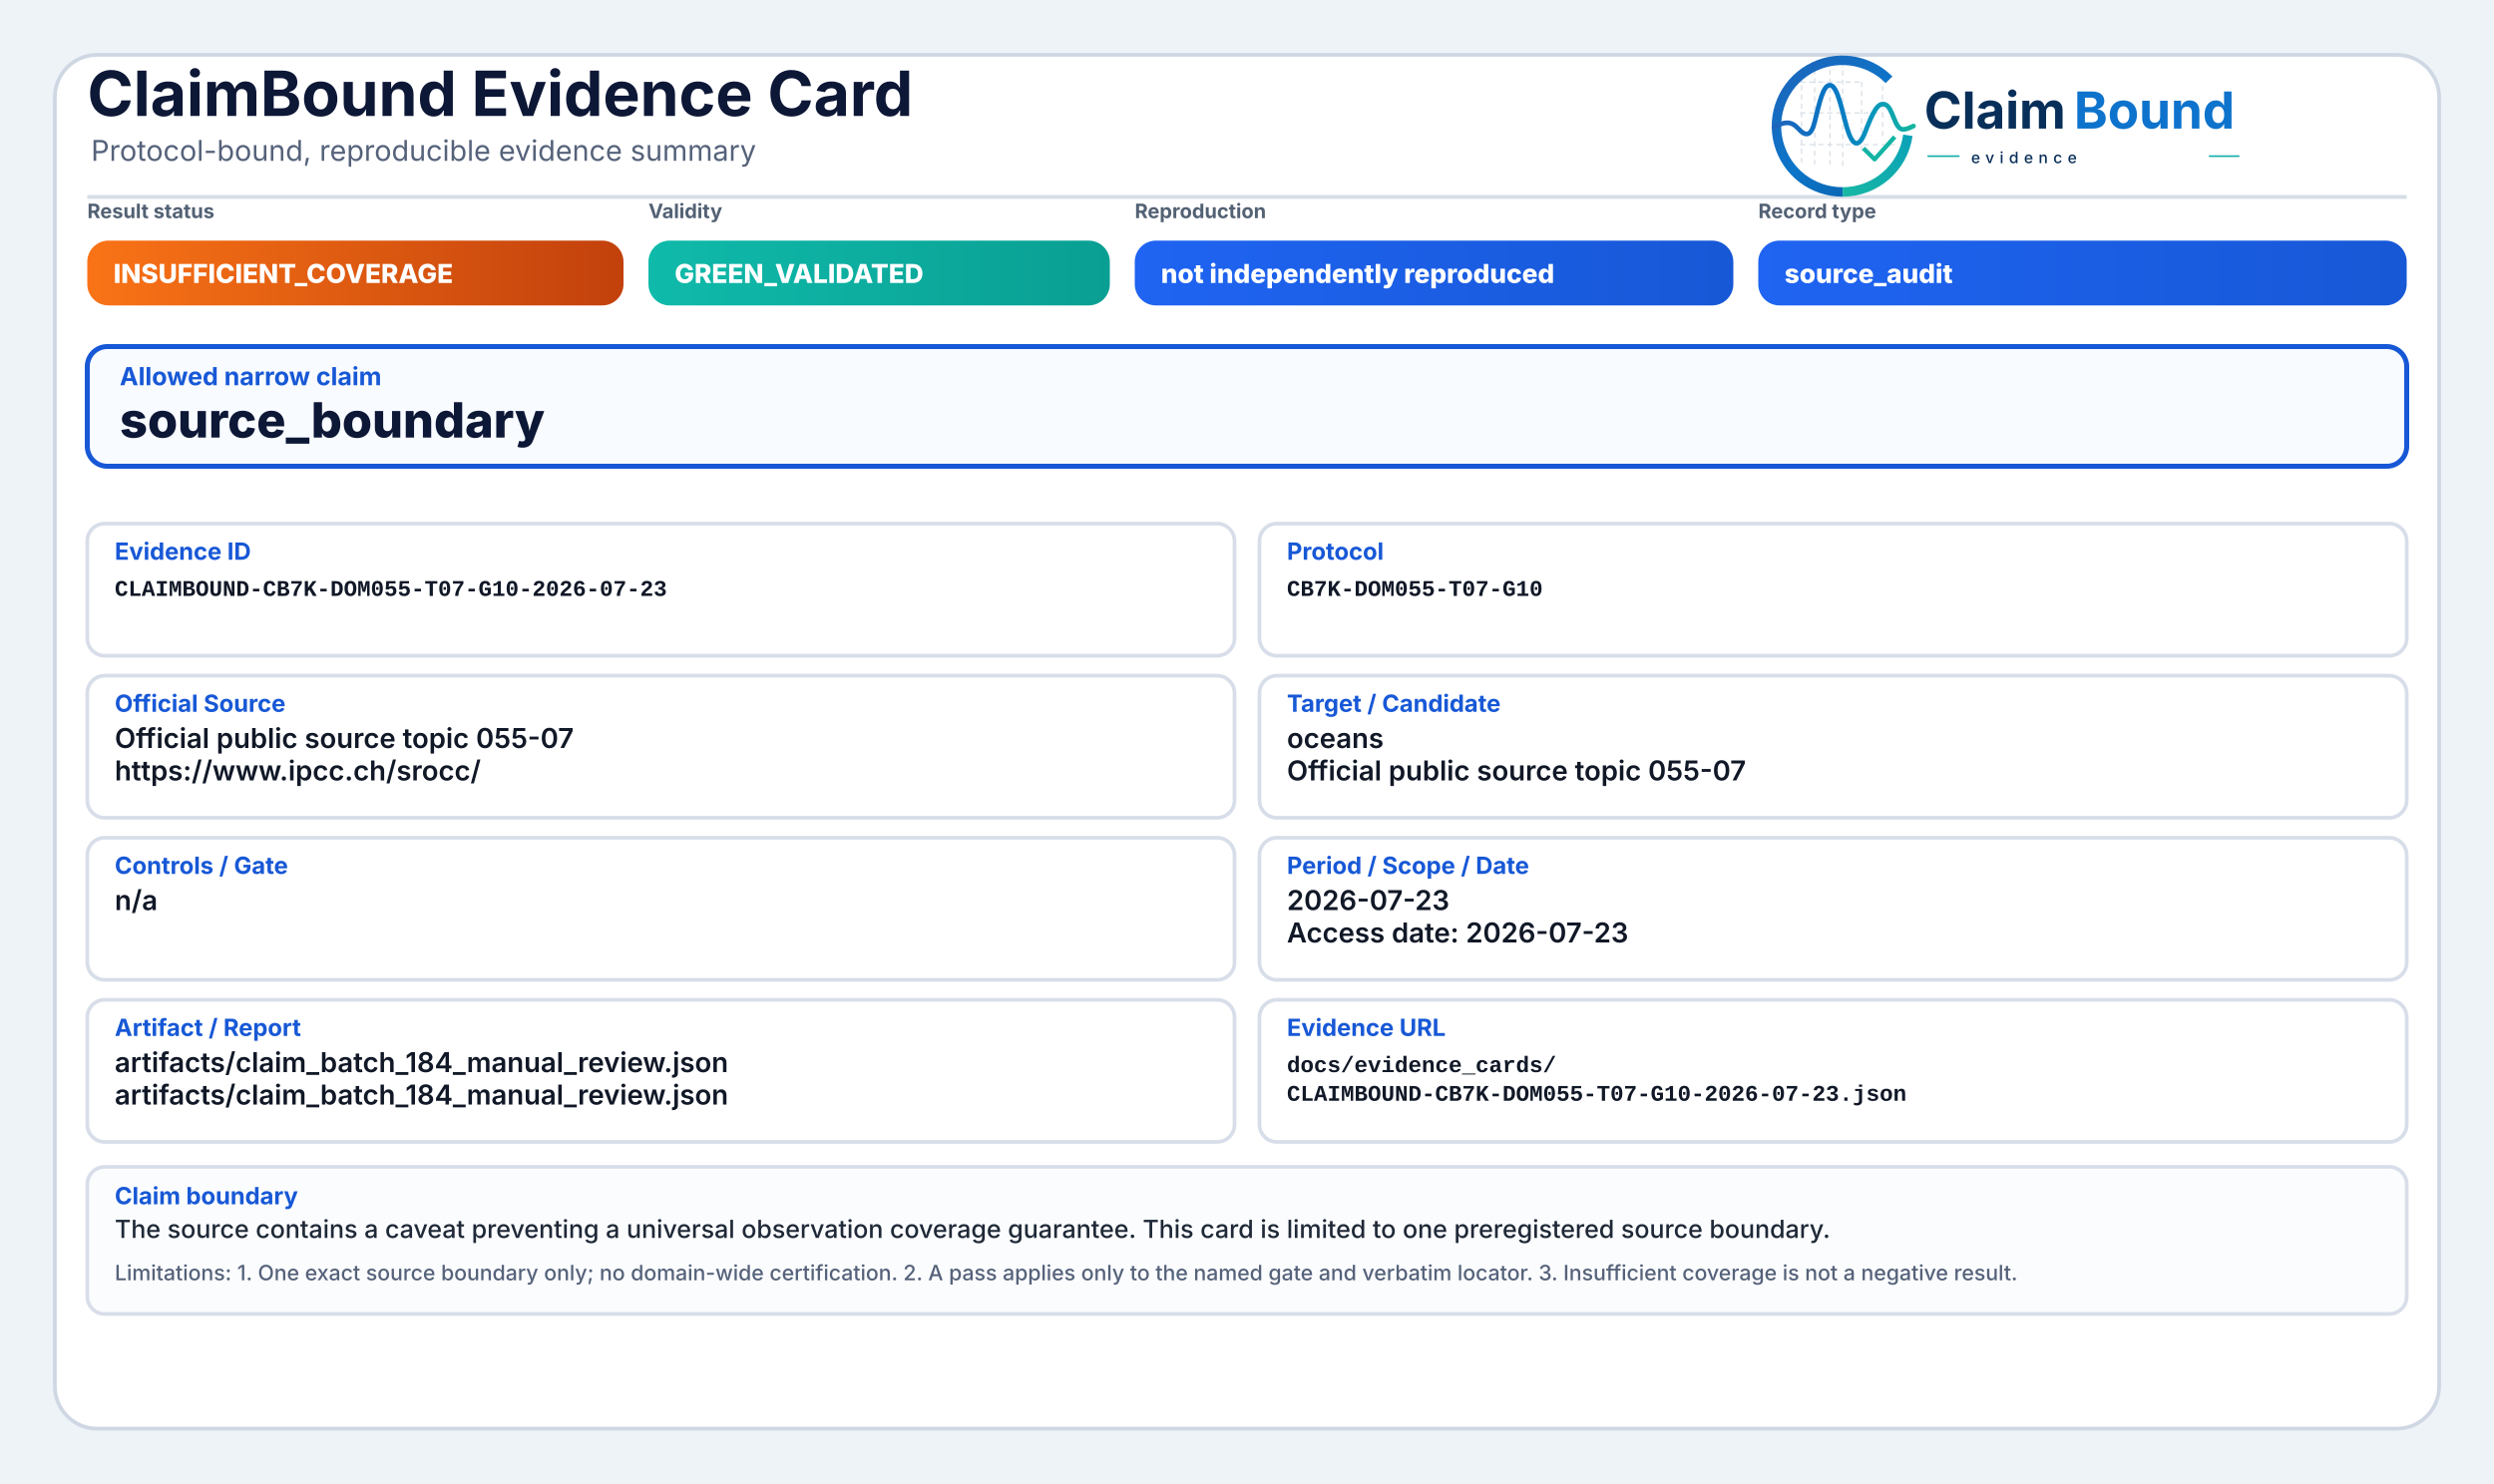
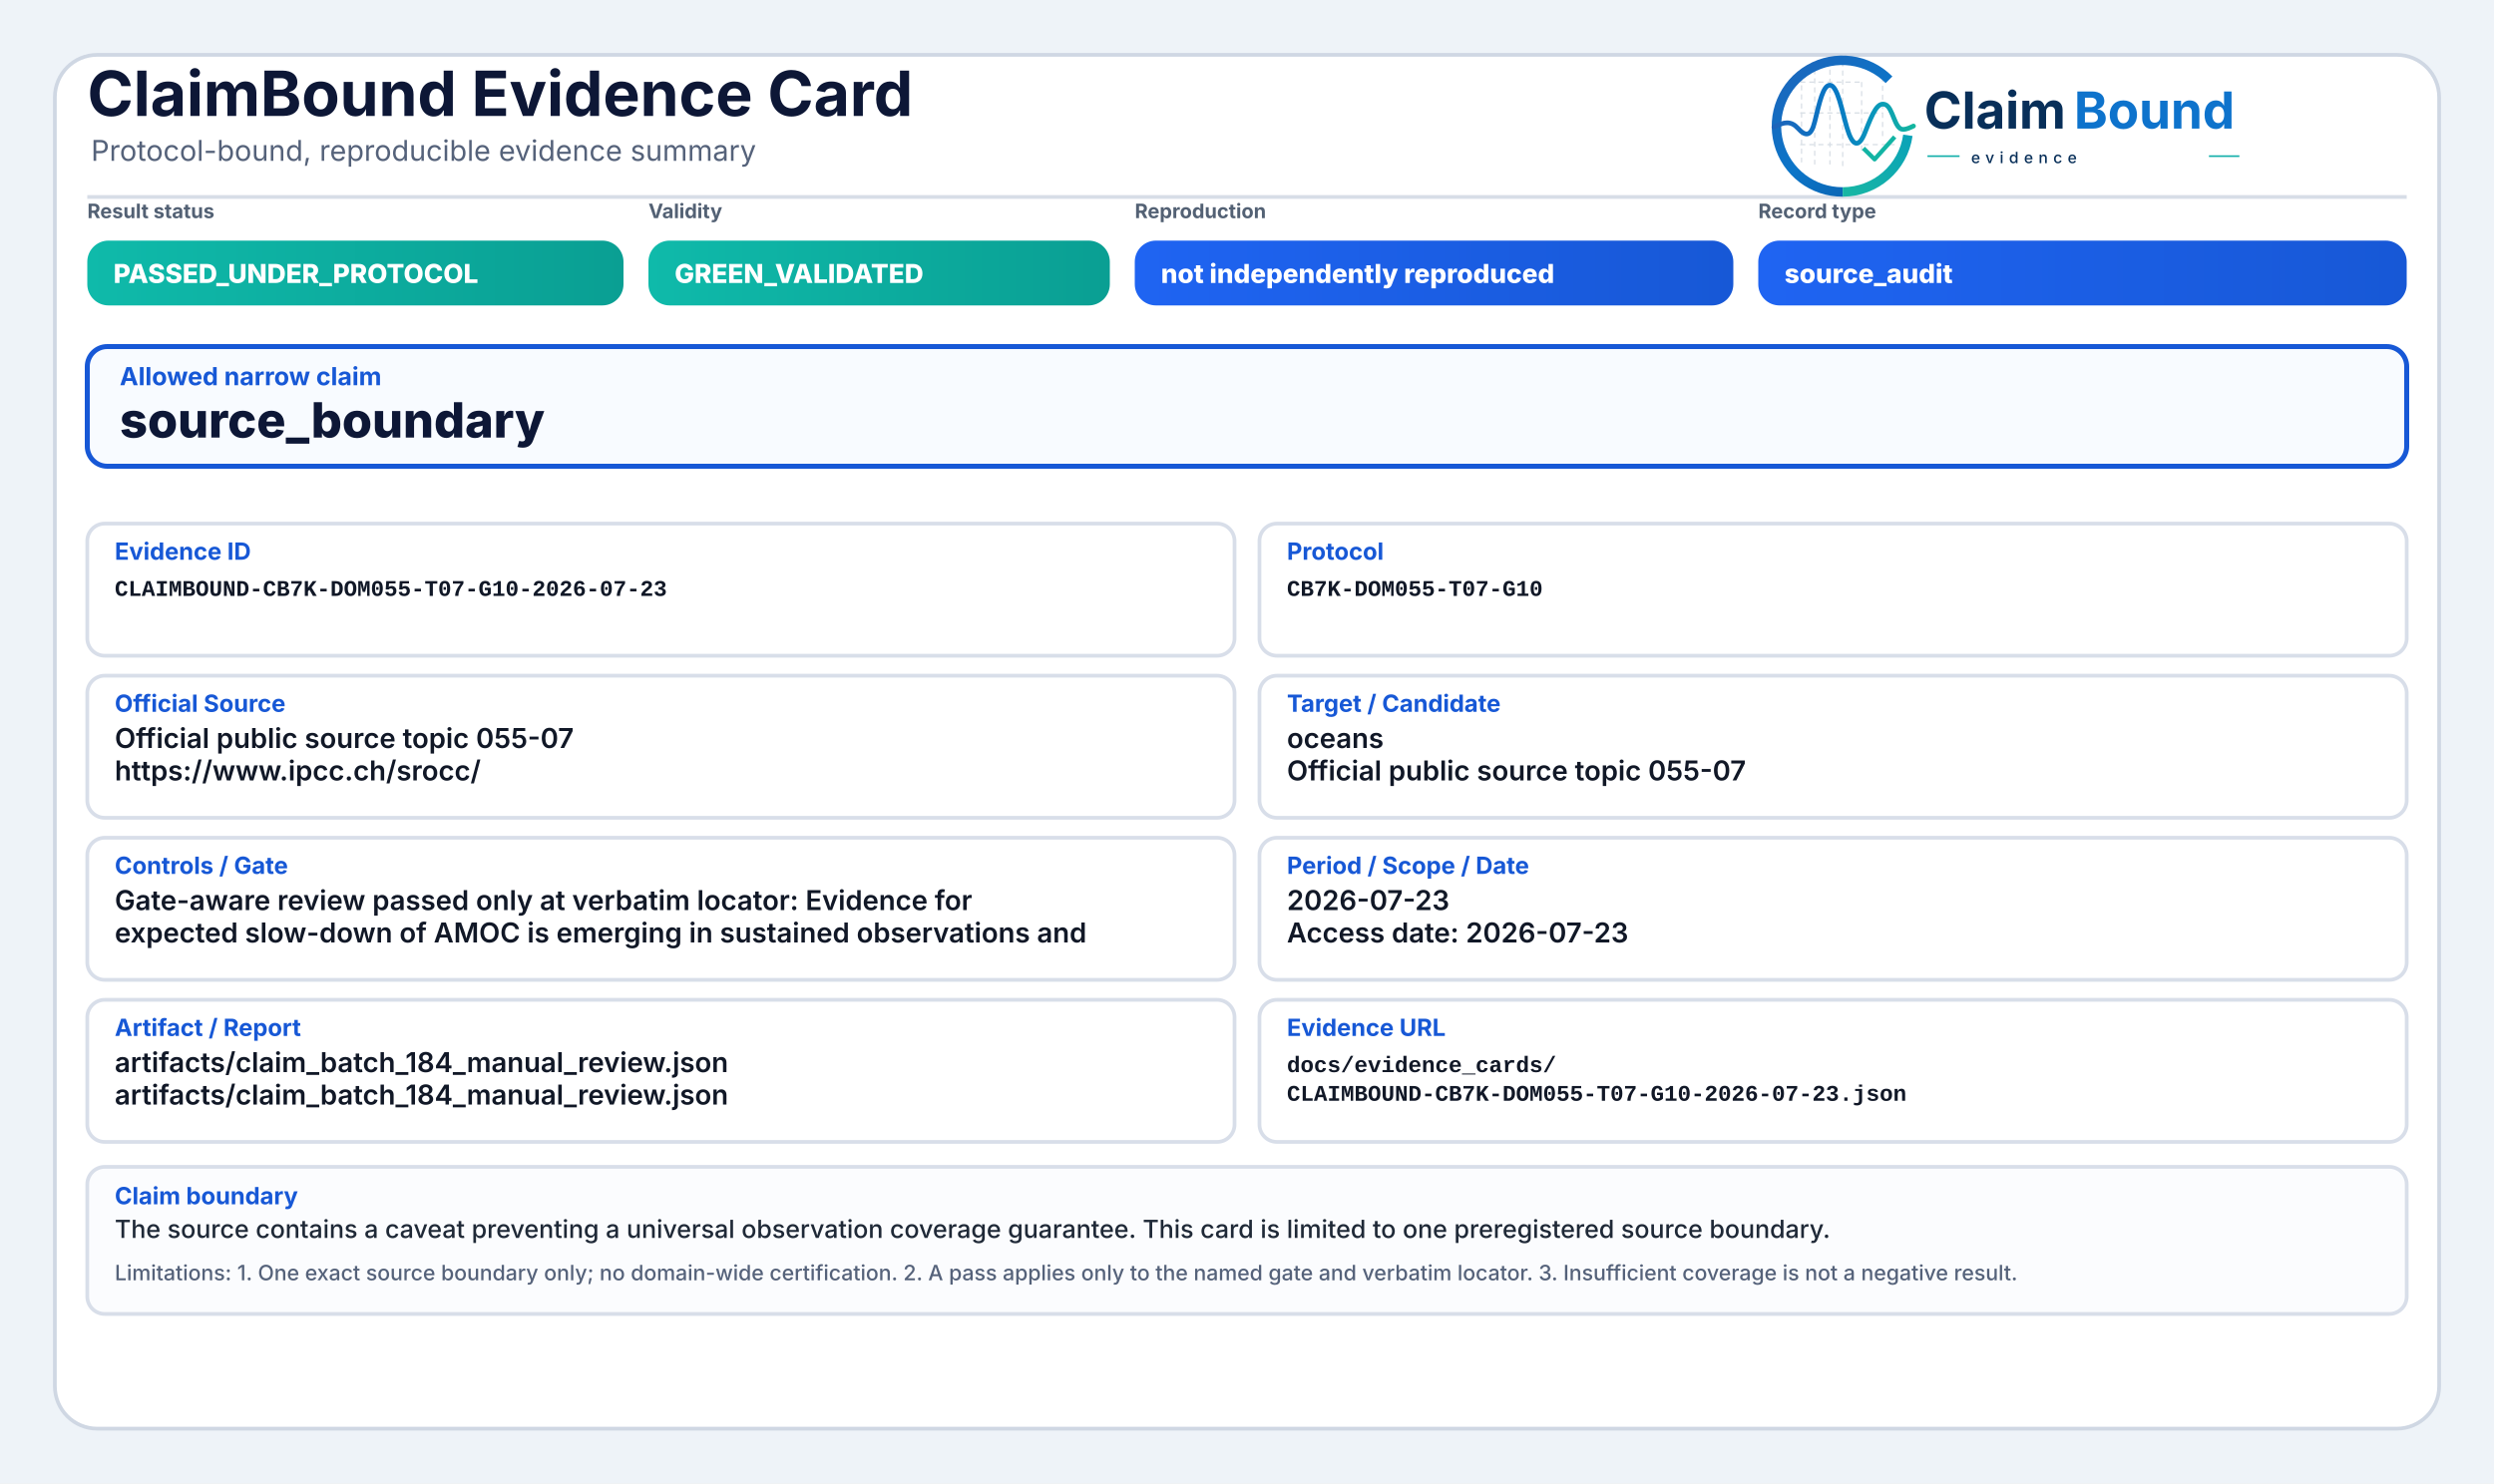
<svg xmlns="http://www.w3.org/2000/svg" width="2000" height="1190" viewBox="0 0 2000 1190" role="img" aria-label="ClaimBound Evidence Card">
  <defs>
    <linearGradient id="greenGrad" x1="0" y1="0" x2="1" y2="0">
      <stop offset="0%" stop-color="#0fbaaa" />
      <stop offset="100%" stop-color="#0a9f93" />
    </linearGradient>
    <linearGradient id="yellowGrad" x1="0" y1="0" x2="1" y2="0">
      <stop offset="0%" stop-color="#fbbf24" />
      <stop offset="100%" stop-color="#d97706" />
    </linearGradient>
    <linearGradient id="amberGrad" x1="0" y1="0" x2="1" y2="0">
      <stop offset="0%" stop-color="#f97316" />
      <stop offset="100%" stop-color="#c2410c" />
    </linearGradient>
    <linearGradient id="redGrad" x1="0" y1="0" x2="1" y2="0">
      <stop offset="0%" stop-color="#ef4444" />
      <stop offset="100%" stop-color="#b91c1c" />
    </linearGradient>
    <linearGradient id="grayGrad" x1="0" y1="0" x2="1" y2="0">
      <stop offset="0%" stop-color="#64748b" />
      <stop offset="100%" stop-color="#475569" />
    </linearGradient>
    <linearGradient id="blueGrad" x1="0" y1="0" x2="1" y2="0">
      <stop offset="0%" stop-color="#1f64f2" />
      <stop offset="100%" stop-color="#1758d6" />
    </linearGradient>
    <linearGradient id="logoRingBlue" x1="73" y1="453" x2="348" y2="793" gradientUnits="userSpaceOnUse">
      <stop offset="0" stop-color="#1E64BA" />
      <stop offset="0.55" stop-color="#0C75C8" />
      <stop offset="1" stop-color="#0A5FAB" />
    </linearGradient>
    <linearGradient id="logoRingTeal" x1="221" y1="792" x2="403" y2="594" gradientUnits="userSpaceOnUse">
      <stop offset="0" stop-color="#18B7A3" />
      <stop offset="1" stop-color="#089EBC" />
    </linearGradient>
    <linearGradient id="logoSignalGradient" x1="61" y1="628" x2="404" y2="628" gradientUnits="userSpaceOnUse">
      <stop offset="0" stop-color="#1E64BA" />
      <stop offset="0.43" stop-color="#0877C4" />
      <stop offset="0.72" stop-color="#0A97BB" />
      <stop offset="1" stop-color="#14B69E" />
    </linearGradient>
  </defs>
  <rect x="0" y="0" width="2000" height="1190" fill="#eef3f8" />
  <rect x="44" y="44" width="1912" height="1102" rx="34" fill="#ffffff" stroke="#cfd7e3" stroke-width="3" />
  <path d="M70 158 H1930" stroke="#d7dde7" stroke-width="3" />
  <text x="70" y="93" font-family="Inter, Segoe UI, Arial, sans-serif" font-size="50" font-weight="750" fill="#0d1736">ClaimBound Evidence Card</text>
  <text x="73" y="129" font-family="Inter, Segoe UI, Arial, sans-serif" font-size="23" font-weight="400" fill="#55627a">Protocol-bound, reproducible evidence summary</text>
  <g aria-label="ClaimBound evidence logo" transform="translate(1415,52) scale(0.33) translate(-40,-478)">
    <g stroke-linecap="butt" stroke-linejoin="round">
      <g stroke="#CBD3DC" stroke-width="3.2" stroke-linecap="round" stroke-dasharray="10 12" opacity="0.72">
        <path d="M130 507V714" />
        <path d="M162 490V719" />
        <path d="M199 491V719" />
        <path d="M230 471V726" />
        <path d="M276 521V690" />
        <path d="M327 508V650" />
        <path d="M128 520H277" />
        <path d="M128 595H327" />
        <path d="M128 672H355" />
      </g>
      <path d="M342.6 514.3A160 160 0 1 0 230 787" fill="none" stroke="url(#logoRingBlue)" stroke-width="23" />
      <path d="M230 787A160 160 0 0 0 388.4 649.3" fill="none" stroke="url(#logoRingTeal)" stroke-width="23" />
      <path d="M63 629.5C87 616.4 104.3 613.6 121.2 632.2C140.7 653.8 153.4 651.6 162.1 616.2C173.8 568.5 182.5 527.5 198.9 527.5C217.5 527.5 228.4 590.6 240.3 630.8C253.4 675.4 268.6 682.8 284.6 641.5C303.5 592.9 315.2 567.6 333.7 574.7C352.6 582 355.7 635.1 376.6 634.9C386.2 634.8 394 630.4 402 626.8" fill="none" stroke="url(#logoSignalGradient)" stroke-width="11.5" stroke-linecap="round" />
      <path d="M284 684.5L307.5 707.7L353 657" fill="none" stroke="#12B4A4" stroke-width="10.5" stroke-linecap="square" />
    </g>
    <text x="428" y="633" font-family="Inter, Segoe UI, Arial, sans-serif" font-size="124" font-weight="750" fill="#082F59" text-rendering="geometricPrecision">Claim</text>
    <text x="792" y="633" font-family="Inter, Segoe UI, Arial, sans-serif" font-size="124" font-weight="750" fill="#0E73CC" text-rendering="geometricPrecision">Bound</text>
    <line x1="436" y1="700" x2="514" y2="700" stroke="#11AFA9" stroke-width="4" />
    <text x="542" y="717" font-family="Inter, Segoe UI, Arial, sans-serif" font-size="38" font-weight="500" letter-spacing="13" fill="#082F59">evidence</text>
    <line x1="1120" y1="700" x2="1194" y2="700" stroke="#11AFA9" stroke-width="4" />
  </g>
  <text x="70" y="175" font-family="Inter, Segoe UI, Arial, sans-serif" font-size="16" font-weight="650" fill="#536174">Result status</text>
-   <rect x="70" y="193" width="430" height="52" rx="17" fill="url(#amberGrad)" />
-   <text x="91" y="227" font-family="Inter, Segoe UI, Arial, sans-serif" font-size="21" font-weight="800" fill="#ffffff">INSUFFICIENT_COVERAGE</text>
+   <rect x="70" y="193" width="430" height="52" rx="17" fill="url(#greenGrad)" />
+   <text x="91" y="227" font-family="Inter, Segoe UI, Arial, sans-serif" font-size="21" font-weight="800" fill="#ffffff">PASSED_UNDER_PROTOCOL</text>
  <text x="520" y="175" font-family="Inter, Segoe UI, Arial, sans-serif" font-size="16" font-weight="650" fill="#536174">Validity</text>
  <rect x="520" y="193" width="370" height="52" rx="17" fill="url(#greenGrad)" />
  <text x="541" y="227" font-family="Inter, Segoe UI, Arial, sans-serif" font-size="21" font-weight="800" fill="#ffffff">GREEN_VALIDATED</text>
  <text x="910" y="175" font-family="Inter, Segoe UI, Arial, sans-serif" font-size="16" font-weight="650" fill="#536174">Reproduction</text>
  <rect x="910" y="193" width="480" height="52" rx="17" fill="url(#blueGrad)" />
  <text x="931" y="227" font-family="Inter, Segoe UI, Arial, sans-serif" font-size="21" font-weight="800" fill="#ffffff">not independently reproduced</text>
  <text x="1410" y="175" font-family="Inter, Segoe UI, Arial, sans-serif" font-size="16" font-weight="650" fill="#536174">Record type</text>
  <rect x="1410" y="193" width="520" height="52" rx="17" fill="url(#blueGrad)" />
  <text x="1431" y="227" font-family="Inter, Segoe UI, Arial, sans-serif" font-size="21" font-weight="800" fill="#ffffff">source_audit</text>
  <rect x="70" y="278" width="1860" height="96" rx="16" fill="#f8fbff" stroke="#1758d6" stroke-width="4" />
  <text x="96" y="309" font-family="Inter, Segoe UI, Arial, sans-serif" font-size="20" font-weight="750" fill="#1758d6">Allowed narrow claim</text>
  <text x="96" y="351" font-family="Inter, Segoe UI, Arial, sans-serif" font-size="39" font-weight="800" fill="#0d1736">source_boundary</text>
  <rect x="70" y="420" width="920" height="106" rx="14" fill="#ffffff" stroke="#d8dee9" stroke-width="3" />
  <text x="92" y="449" font-family="Inter, Segoe UI, Arial, sans-serif" font-size="19" font-weight="750" fill="#1758d6">Evidence ID</text>
  <text x="92" y="478" font-family="SFMono-Regular, Consolas, Liberation Mono, monospace" font-size="18" font-weight="600" fill="#111827">CLAIMBOUND-CB7K-DOM055-T07-G10-2026-07-23</text>
  <rect x="1010" y="420" width="920" height="106" rx="14" fill="#ffffff" stroke="#d8dee9" stroke-width="3" />
  <text x="1032" y="449" font-family="Inter, Segoe UI, Arial, sans-serif" font-size="19" font-weight="750" fill="#1758d6">Protocol</text>
  <text x="1032" y="478" font-family="SFMono-Regular, Consolas, Liberation Mono, monospace" font-size="18" font-weight="600" fill="#111827">CB7K-DOM055-T07-G10</text>
  <rect x="70" y="542" width="920" height="114" rx="14" fill="#ffffff" stroke="#d8dee9" stroke-width="3" />
  <text x="92" y="571" font-family="Inter, Segoe UI, Arial, sans-serif" font-size="19" font-weight="750" fill="#1758d6">Official Source</text>
  <text x="92" y="600" font-family="Inter, Segoe UI, Arial, sans-serif" font-size="22" font-weight="600" fill="#111827">Official public source topic 055-07</text>
  <text x="92" y="626" font-family="Inter, Segoe UI, Arial, sans-serif" font-size="22" font-weight="600" fill="#111827">https://www.ipcc.ch/srocc/</text>
  <rect x="1010" y="542" width="920" height="114" rx="14" fill="#ffffff" stroke="#d8dee9" stroke-width="3" />
  <text x="1032" y="571" font-family="Inter, Segoe UI, Arial, sans-serif" font-size="19" font-weight="750" fill="#1758d6">Target / Candidate</text>
  <text x="1032" y="600" font-family="Inter, Segoe UI, Arial, sans-serif" font-size="22" font-weight="600" fill="#111827">oceans</text>
  <text x="1032" y="626" font-family="Inter, Segoe UI, Arial, sans-serif" font-size="22" font-weight="600" fill="#111827">Official public source topic 055-07</text>
  <rect x="70" y="672" width="920" height="114" rx="14" fill="#ffffff" stroke="#d8dee9" stroke-width="3" />
  <text x="92" y="701" font-family="Inter, Segoe UI, Arial, sans-serif" font-size="19" font-weight="750" fill="#1758d6">Controls / Gate</text>
-   <text x="92" y="730" font-family="Inter, Segoe UI, Arial, sans-serif" font-size="22" font-weight="600" fill="#111827">n/a</text>
+   <text x="92" y="730" font-family="Inter, Segoe UI, Arial, sans-serif" font-size="22" font-weight="600" fill="#111827">Gate-aware review passed only at verbatim locator: Evidence for</text>
+   <text x="92" y="756" font-family="Inter, Segoe UI, Arial, sans-serif" font-size="22" font-weight="600" fill="#111827">expected slow-down of AMOC is emerging in sustained observations and</text>
  <rect x="1010" y="672" width="920" height="114" rx="14" fill="#ffffff" stroke="#d8dee9" stroke-width="3" />
  <text x="1032" y="701" font-family="Inter, Segoe UI, Arial, sans-serif" font-size="19" font-weight="750" fill="#1758d6">Period / Scope / Date</text>
  <text x="1032" y="730" font-family="Inter, Segoe UI, Arial, sans-serif" font-size="22" font-weight="600" fill="#111827">2026-07-23</text>
  <text x="1032" y="756" font-family="Inter, Segoe UI, Arial, sans-serif" font-size="22" font-weight="600" fill="#111827">Access date: 2026-07-23</text>
  <rect x="70" y="802" width="920" height="114" rx="14" fill="#ffffff" stroke="#d8dee9" stroke-width="3" />
  <text x="92" y="831" font-family="Inter, Segoe UI, Arial, sans-serif" font-size="19" font-weight="750" fill="#1758d6">Artifact / Report</text>
  <text x="92" y="860" font-family="Inter, Segoe UI, Arial, sans-serif" font-size="22" font-weight="600" fill="#111827">artifacts/claim_batch_184_manual_review.json</text>
  <text x="92" y="886" font-family="Inter, Segoe UI, Arial, sans-serif" font-size="22" font-weight="600" fill="#111827">artifacts/claim_batch_184_manual_review.json</text>
  <rect x="1010" y="802" width="920" height="114" rx="14" fill="#ffffff" stroke="#d8dee9" stroke-width="3" />
  <text x="1032" y="831" font-family="Inter, Segoe UI, Arial, sans-serif" font-size="19" font-weight="750" fill="#1758d6">Evidence URL</text>
  <text x="1032" y="860" font-family="SFMono-Regular, Consolas, Liberation Mono, monospace" font-size="18" font-weight="600" fill="#111827">docs/evidence_cards/</text>
  <text x="1032" y="883" font-family="SFMono-Regular, Consolas, Liberation Mono, monospace" font-size="18" font-weight="600" fill="#111827">CLAIMBOUND-CB7K-DOM055-T07-G10-2026-07-23.json</text>
  <rect x="70" y="936" width="1860" height="118" rx="14" fill="#fbfcfe" stroke="#d8dee9" stroke-width="3" />
  <text x="92" y="966" font-family="Inter, Segoe UI, Arial, sans-serif" font-size="19" font-weight="750" fill="#1758d6">Claim boundary</text>
  <text x="92" y="993" font-family="Inter, Segoe UI, Arial, sans-serif" font-size="20" font-weight="500" fill="#1f2937">The source contains a caveat preventing a universal observation coverage guarantee. This card is limited to one preregistered source boundary.</text>
  <text x="92" y="1027" font-family="Inter, Segoe UI, Arial, sans-serif" font-size="17" font-weight="500" fill="#55627a">Limitations: 1. One exact source boundary only; no domain-wide certification. 2. A pass applies only to the named gate and verbatim locator. 3. Insufficient coverage is not a negative result.</text>
</svg>
